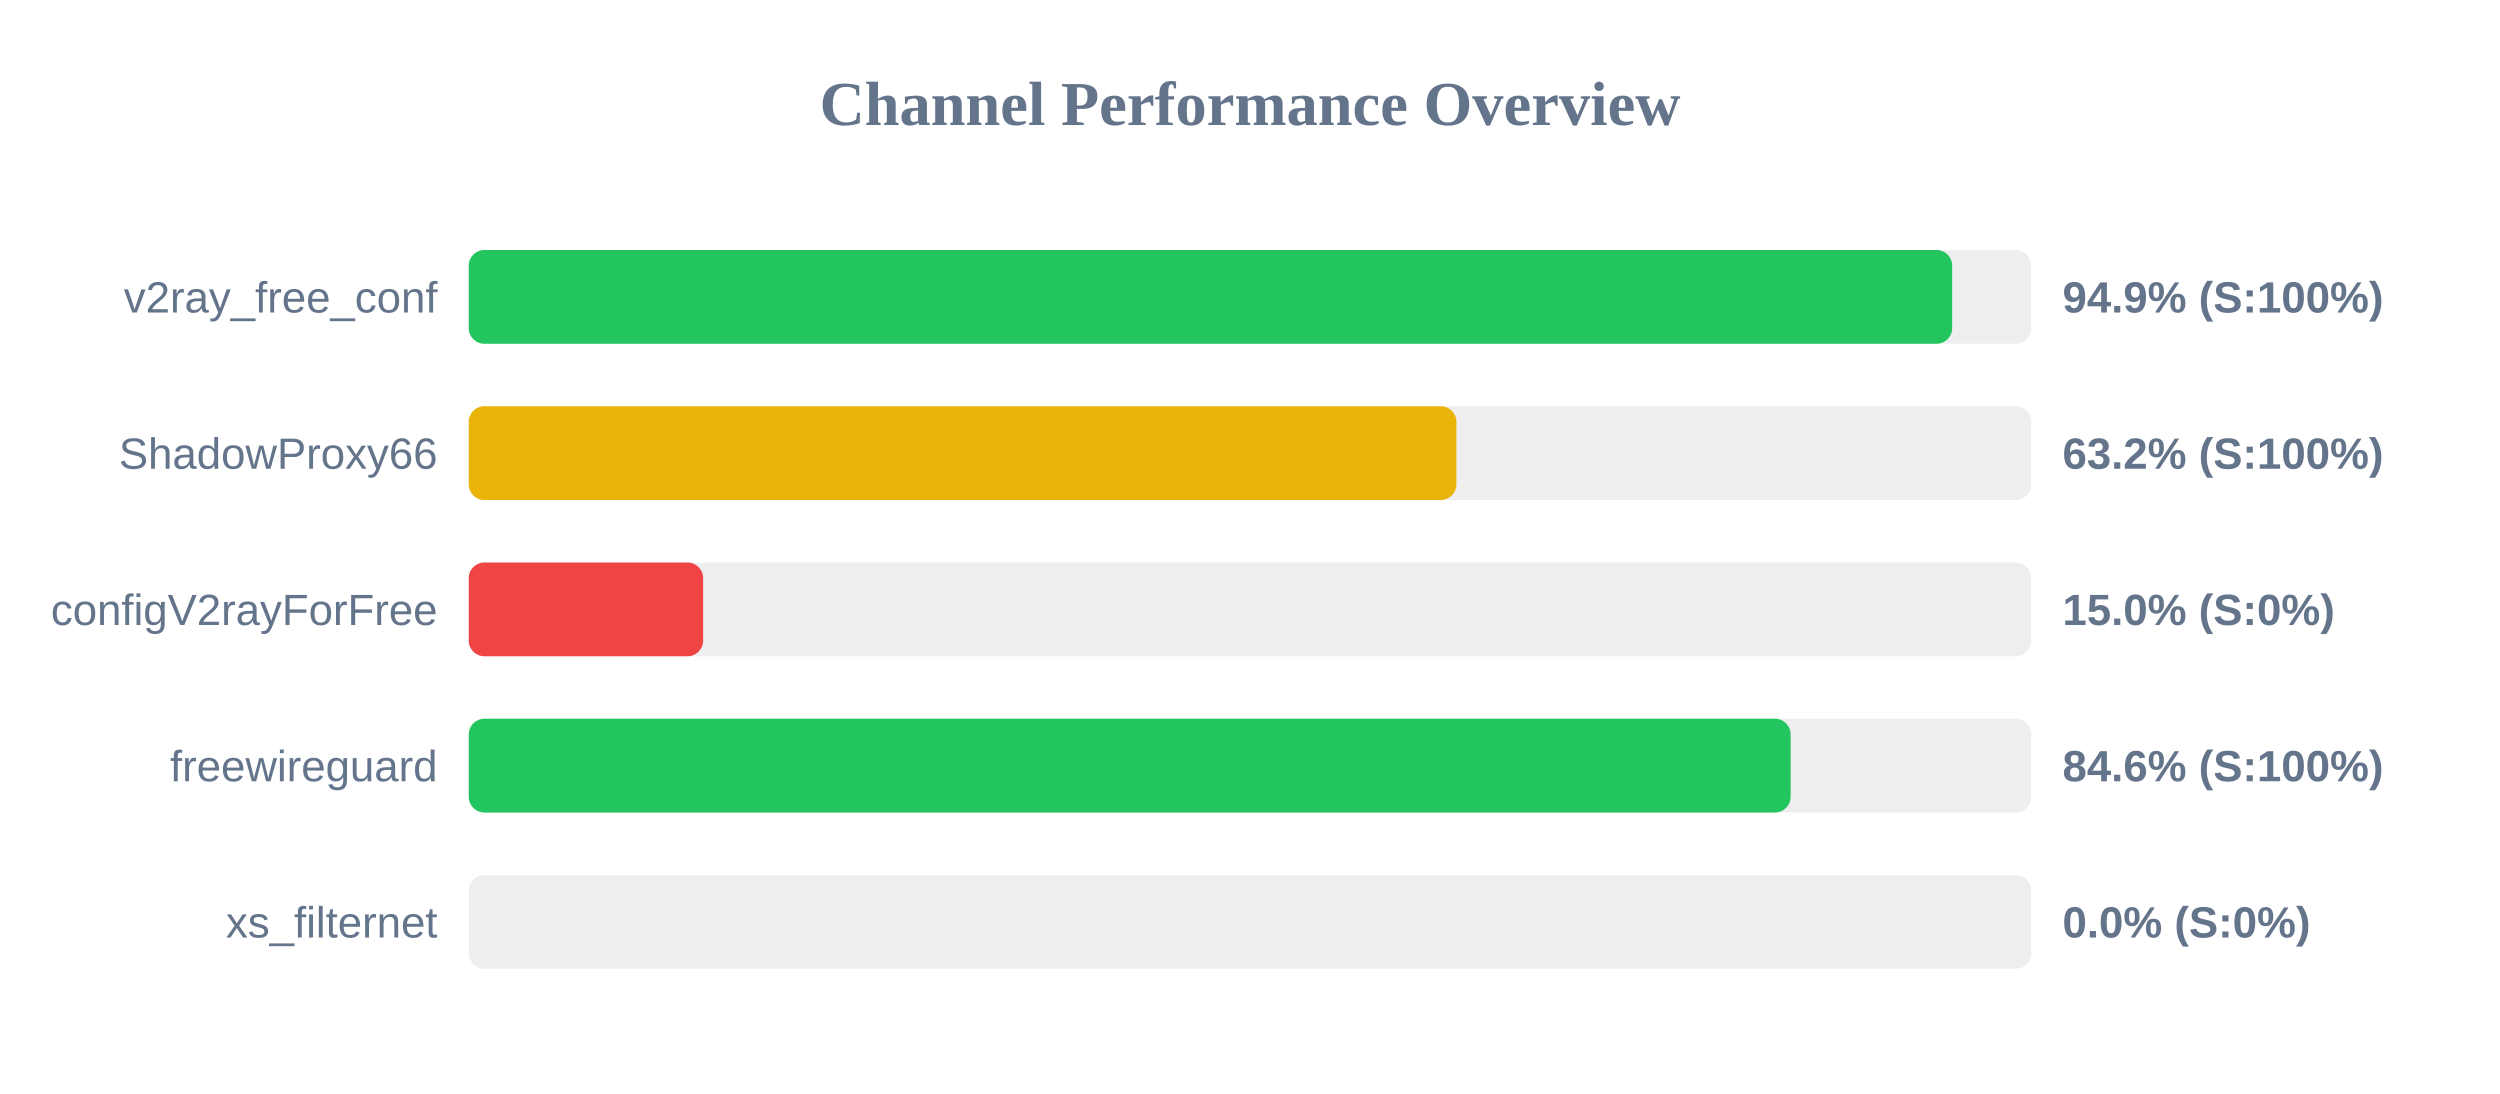
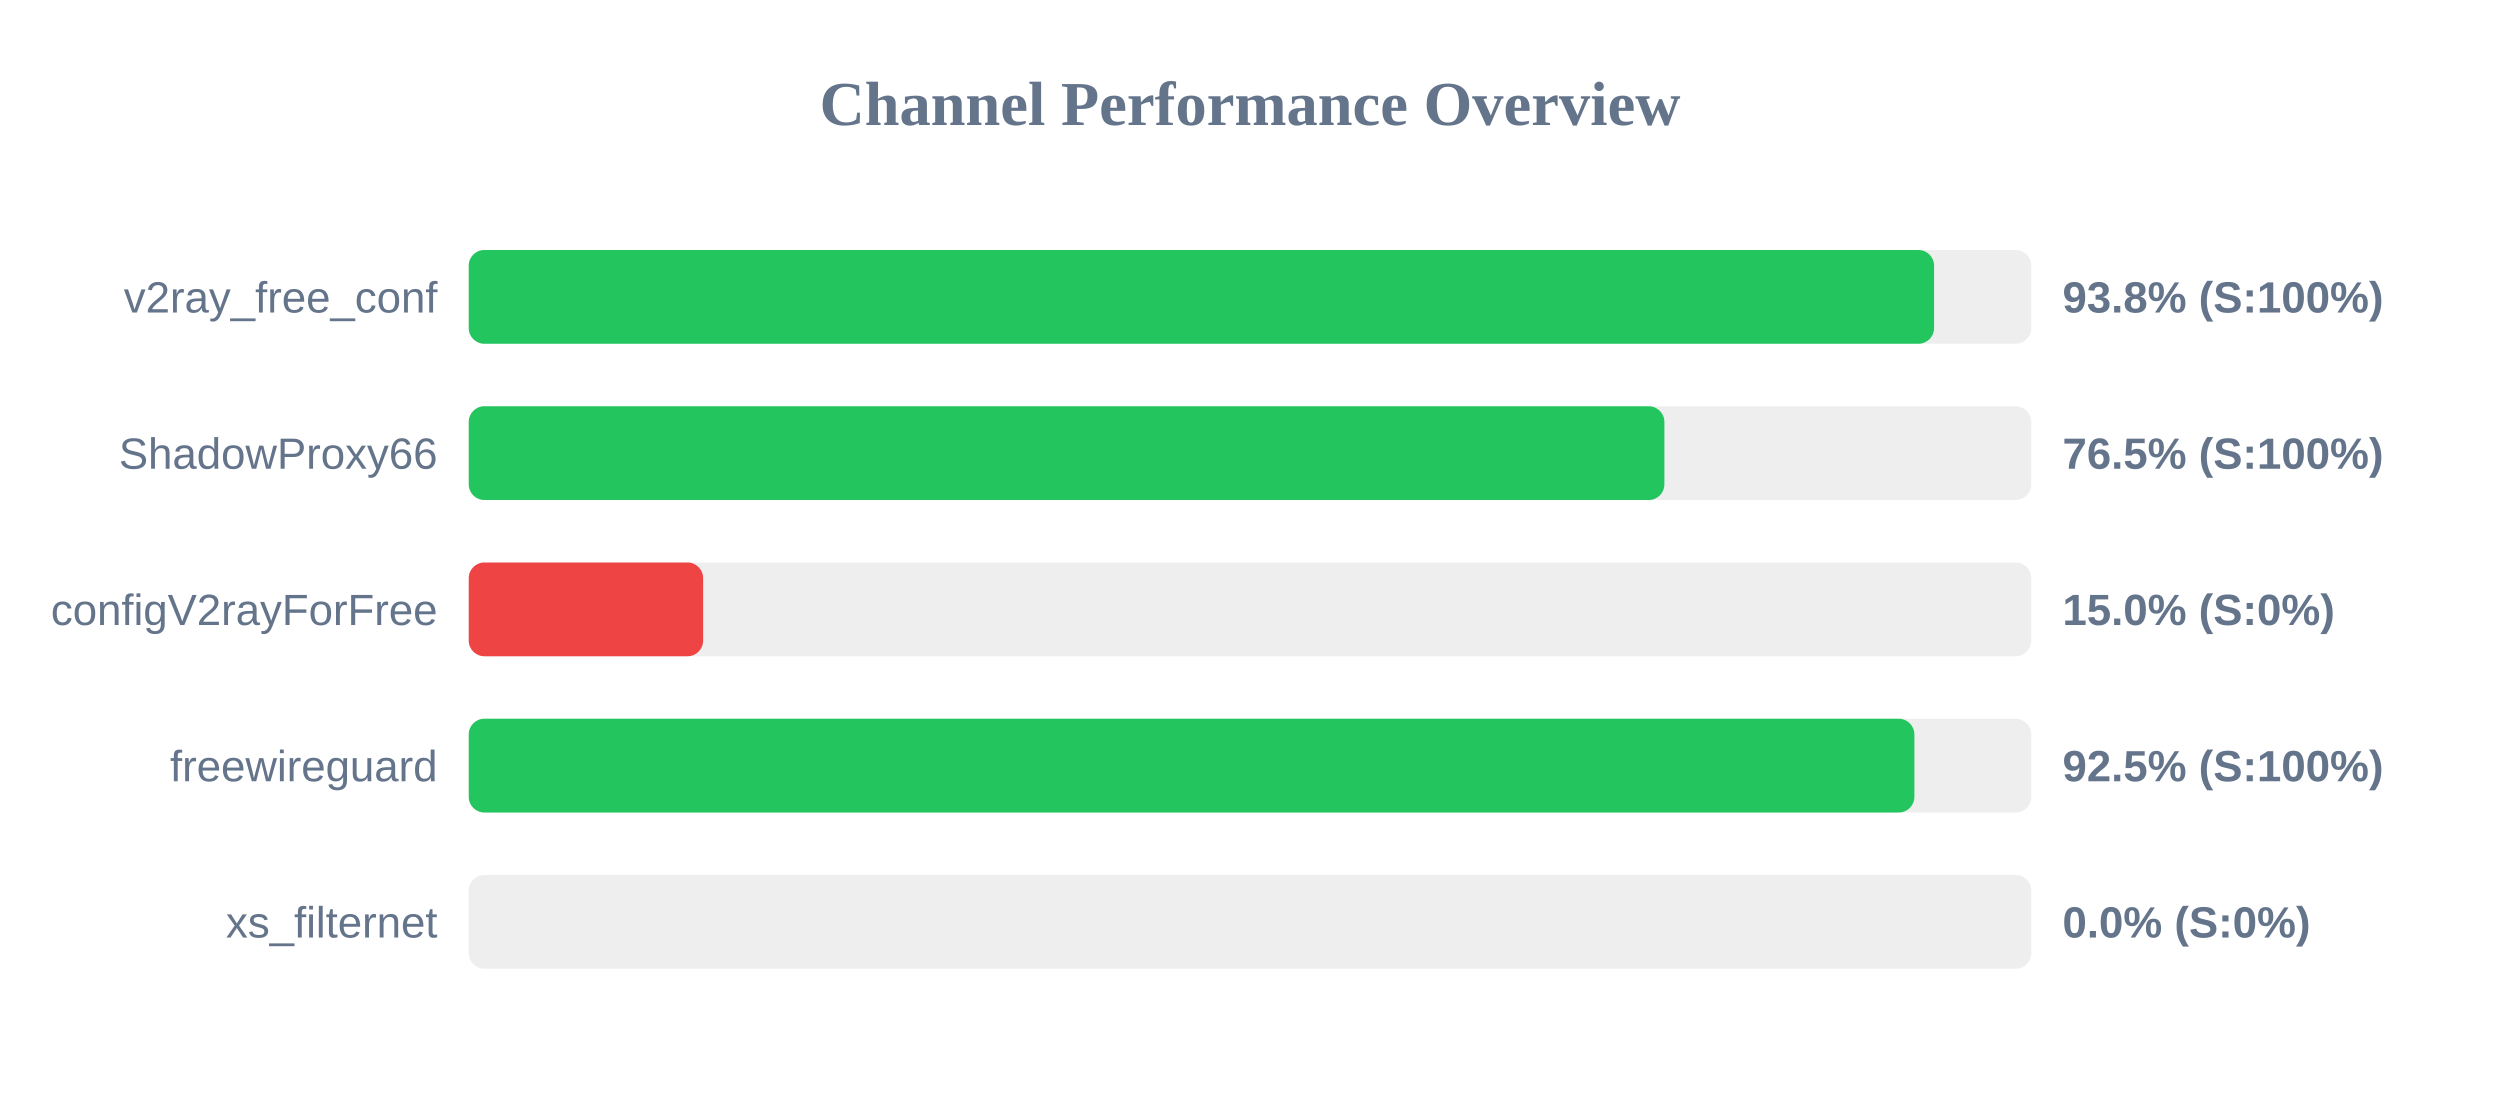
<svg xmlns="http://www.w3.org/2000/svg" width="800" height="350" version="1.1">
  <style>
        .row { font: 14px Arial; fill: #64748b; }
        .score { font: bold 14px Arial; fill: #64748b; }
    </style>
  <text x="400" y="40" text-anchor="middle" font-size="20px" font-weight="bold" fill="#64748b">Channel Performance Overview</text>
  <rect x="150" y="80" width="500" height="30" fill="#eee" rx="5" />
-   <rect x="150" y="80" width="474.7" height="30" fill="#22c55e" rx="5" />
+   <rect x="150" y="80" width="468.9" height="30" fill="#22c55e" rx="5" />
  <text x="140" y="100" text-anchor="end" class="row">v2ray_free_conf</text>
-   <text x="660" y="100" text-anchor="start" class="score">94.9% (S:100%)</text>
+   <text x="660" y="100" text-anchor="start" class="score">93.8% (S:100%)</text>
  <rect x="150" y="130" width="500" height="30" fill="#eee" rx="5" />
-   <rect x="150" y="130" width="316.05" height="30" fill="#eab308" rx="5" />
+   <rect x="150" y="130" width="382.6" height="30" fill="#22c55e" rx="5" />
  <text x="140" y="150" text-anchor="end" class="row">ShadowProxy66</text>
-   <text x="660" y="150" text-anchor="start" class="score">63.2% (S:100%)</text>
+   <text x="660" y="150" text-anchor="start" class="score">76.5% (S:100%)</text>
  <rect x="150" y="180" width="500" height="30" fill="#eee" rx="5" />
  <rect x="150" y="180" width="75.0" height="30" fill="#ef4444" rx="5" />
  <text x="140" y="200" text-anchor="end" class="row">configV2rayForFree</text>
  <text x="660" y="200" text-anchor="start" class="score">15.0% (S:0%)</text>
  <rect x="150" y="230" width="500" height="30" fill="#eee" rx="5" />
-   <rect x="150" y="230" width="423.0" height="30" fill="#22c55e" rx="5" />
+   <rect x="150" y="230" width="462.6" height="30" fill="#22c55e" rx="5" />
  <text x="140" y="250" text-anchor="end" class="row">freewireguard</text>
-   <text x="660" y="250" text-anchor="start" class="score">84.6% (S:100%)</text>
+   <text x="660" y="250" text-anchor="start" class="score">92.5% (S:100%)</text>
  <rect x="150" y="280" width="500" height="30" fill="#eee" rx="5" />
  <rect x="150" y="280" width="0.0" height="30" fill="#ef4444" rx="5" />
  <text x="140" y="300" text-anchor="end" class="row">xs_filternet</text>
  <text x="660" y="300" text-anchor="start" class="score">0.0% (S:0%)</text>
</svg>
